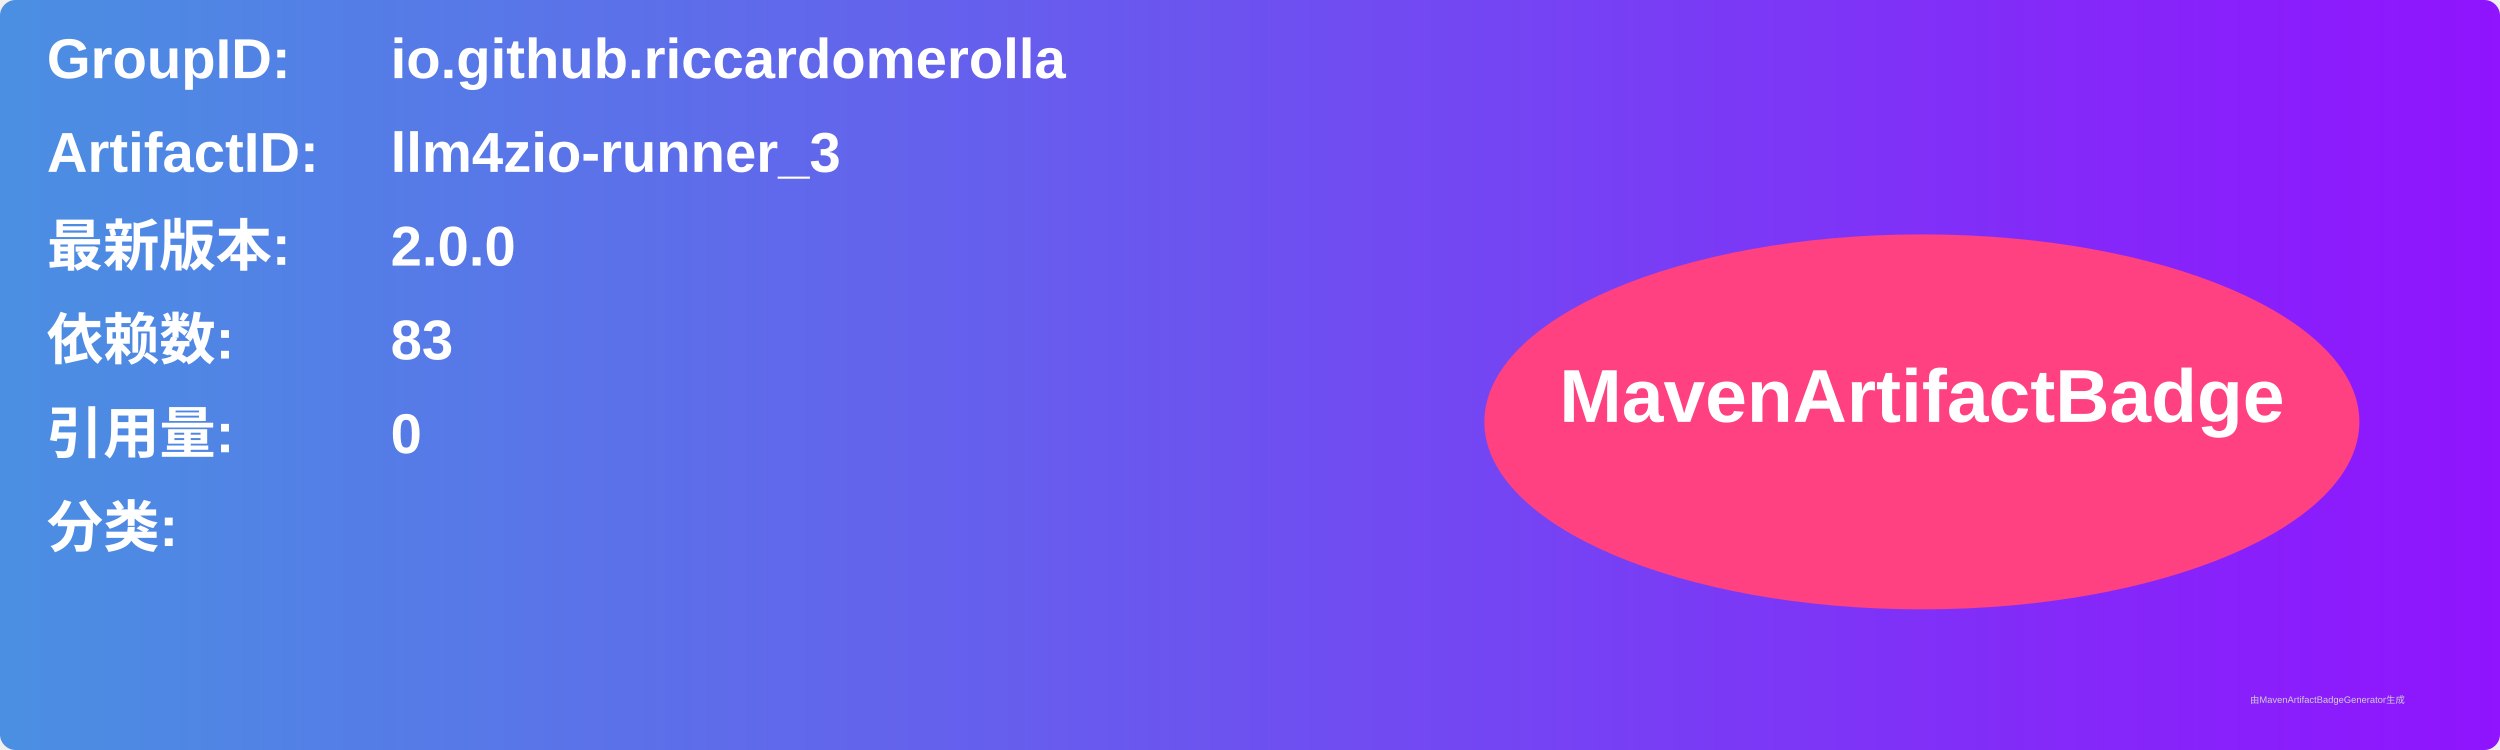
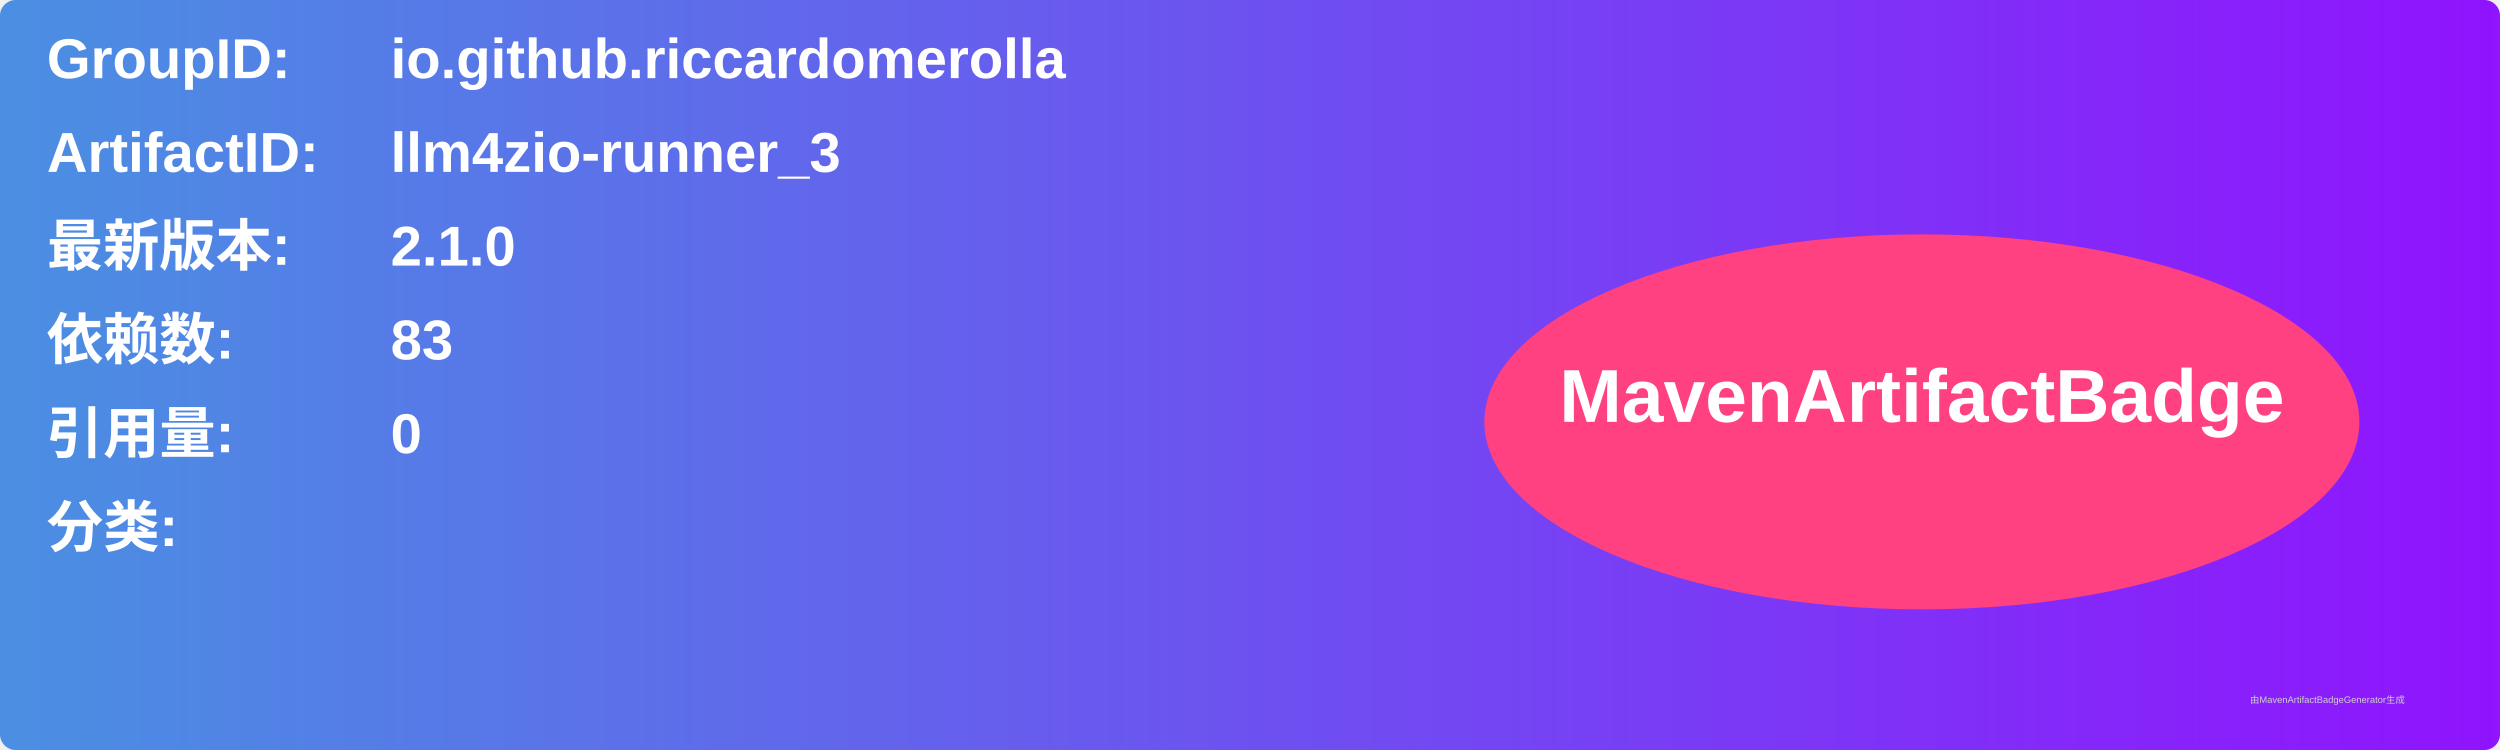
<svg xmlns="http://www.w3.org/2000/svg" width="800" height="240" viewBox="0 0 800 240">
  <linearGradient id="grad" x1="0%" y1="0%" x2="100%" y2="0%">
    <stop offset="0%" stop-color="#4a90e2" />
    <stop offset="100%" stop-color="#9013fe" />
  </linearGradient>
  <rect width="100%" height="100%" rx="5" ry="5" fill="url(#grad)" />
  <g transform="translate(15, 15)">
    <text x="0" y="10" font-family="Arial" font-size="18" fill="white" font-weight="bold" width="260">GroupID:</text>
    <text x="110" y="10" font-family="Arial" font-size="18" fill="white" font-weight="bold" width="460">io.github.riccardomerolla</text>
    <text x="0" y="40" font-family="Arial" font-size="18" fill="white" font-weight="bold" width="260">ArtifactID:</text>
    <text x="110" y="40" font-family="Arial" font-size="18" fill="white" font-weight="bold" width="460">llm4zio-runner_3</text>
    <text x="0" y="70" font-family="Arial" font-size="18" fill="white" font-weight="bold">最新版本:</text>
    <text x="110" y="70" font-family="Arial" font-size="18" fill="white" font-weight="bold">
-       <tspan font-weight="bold">2.0.0</tspan>
+       <tspan font-weight="bold">2.1.0</tspan>
    </text>
    <text x="0" y="100" font-family="Arial" font-size="18" fill="white" font-weight="bold">依赖数: </text>
    <text x="110" y="100" font-family="Arial" font-size="18" fill="white">
      <tspan font-weight="bold">83</tspan>
    </text>
    <text x="0" y="130" font-family="Arial" font-size="18" fill="white" font-weight="bold">引用量: </text>
    <text x="110" y="130" font-family="Arial" font-size="18" fill="white">
      <tspan font-weight="bold">0</tspan>
    </text>
    <text x="0" y="160" font-family="Arial" font-size="18" fill="white" font-weight="bold">分类:</text>
    <text x="10" y="190" font-family="Arial" font-size="10" fill="white">
      <tspan font-weight="bold" />
    </text>
    <ellipse cx="600" cy="120" rx="140" ry="60" fill="#ff4081" />
    <text x="600" y="120" text-anchor="middle" font-family="Arial" font-size="24" fill="white" font-weight="bold">MavenArtifactBadge</text>
  </g>
  <text x="720" y="225" font-family="Arial" font-size="3" fill="#d0d0d0">由MavenArtifactBadgeGenerator生成</text>
</svg>
